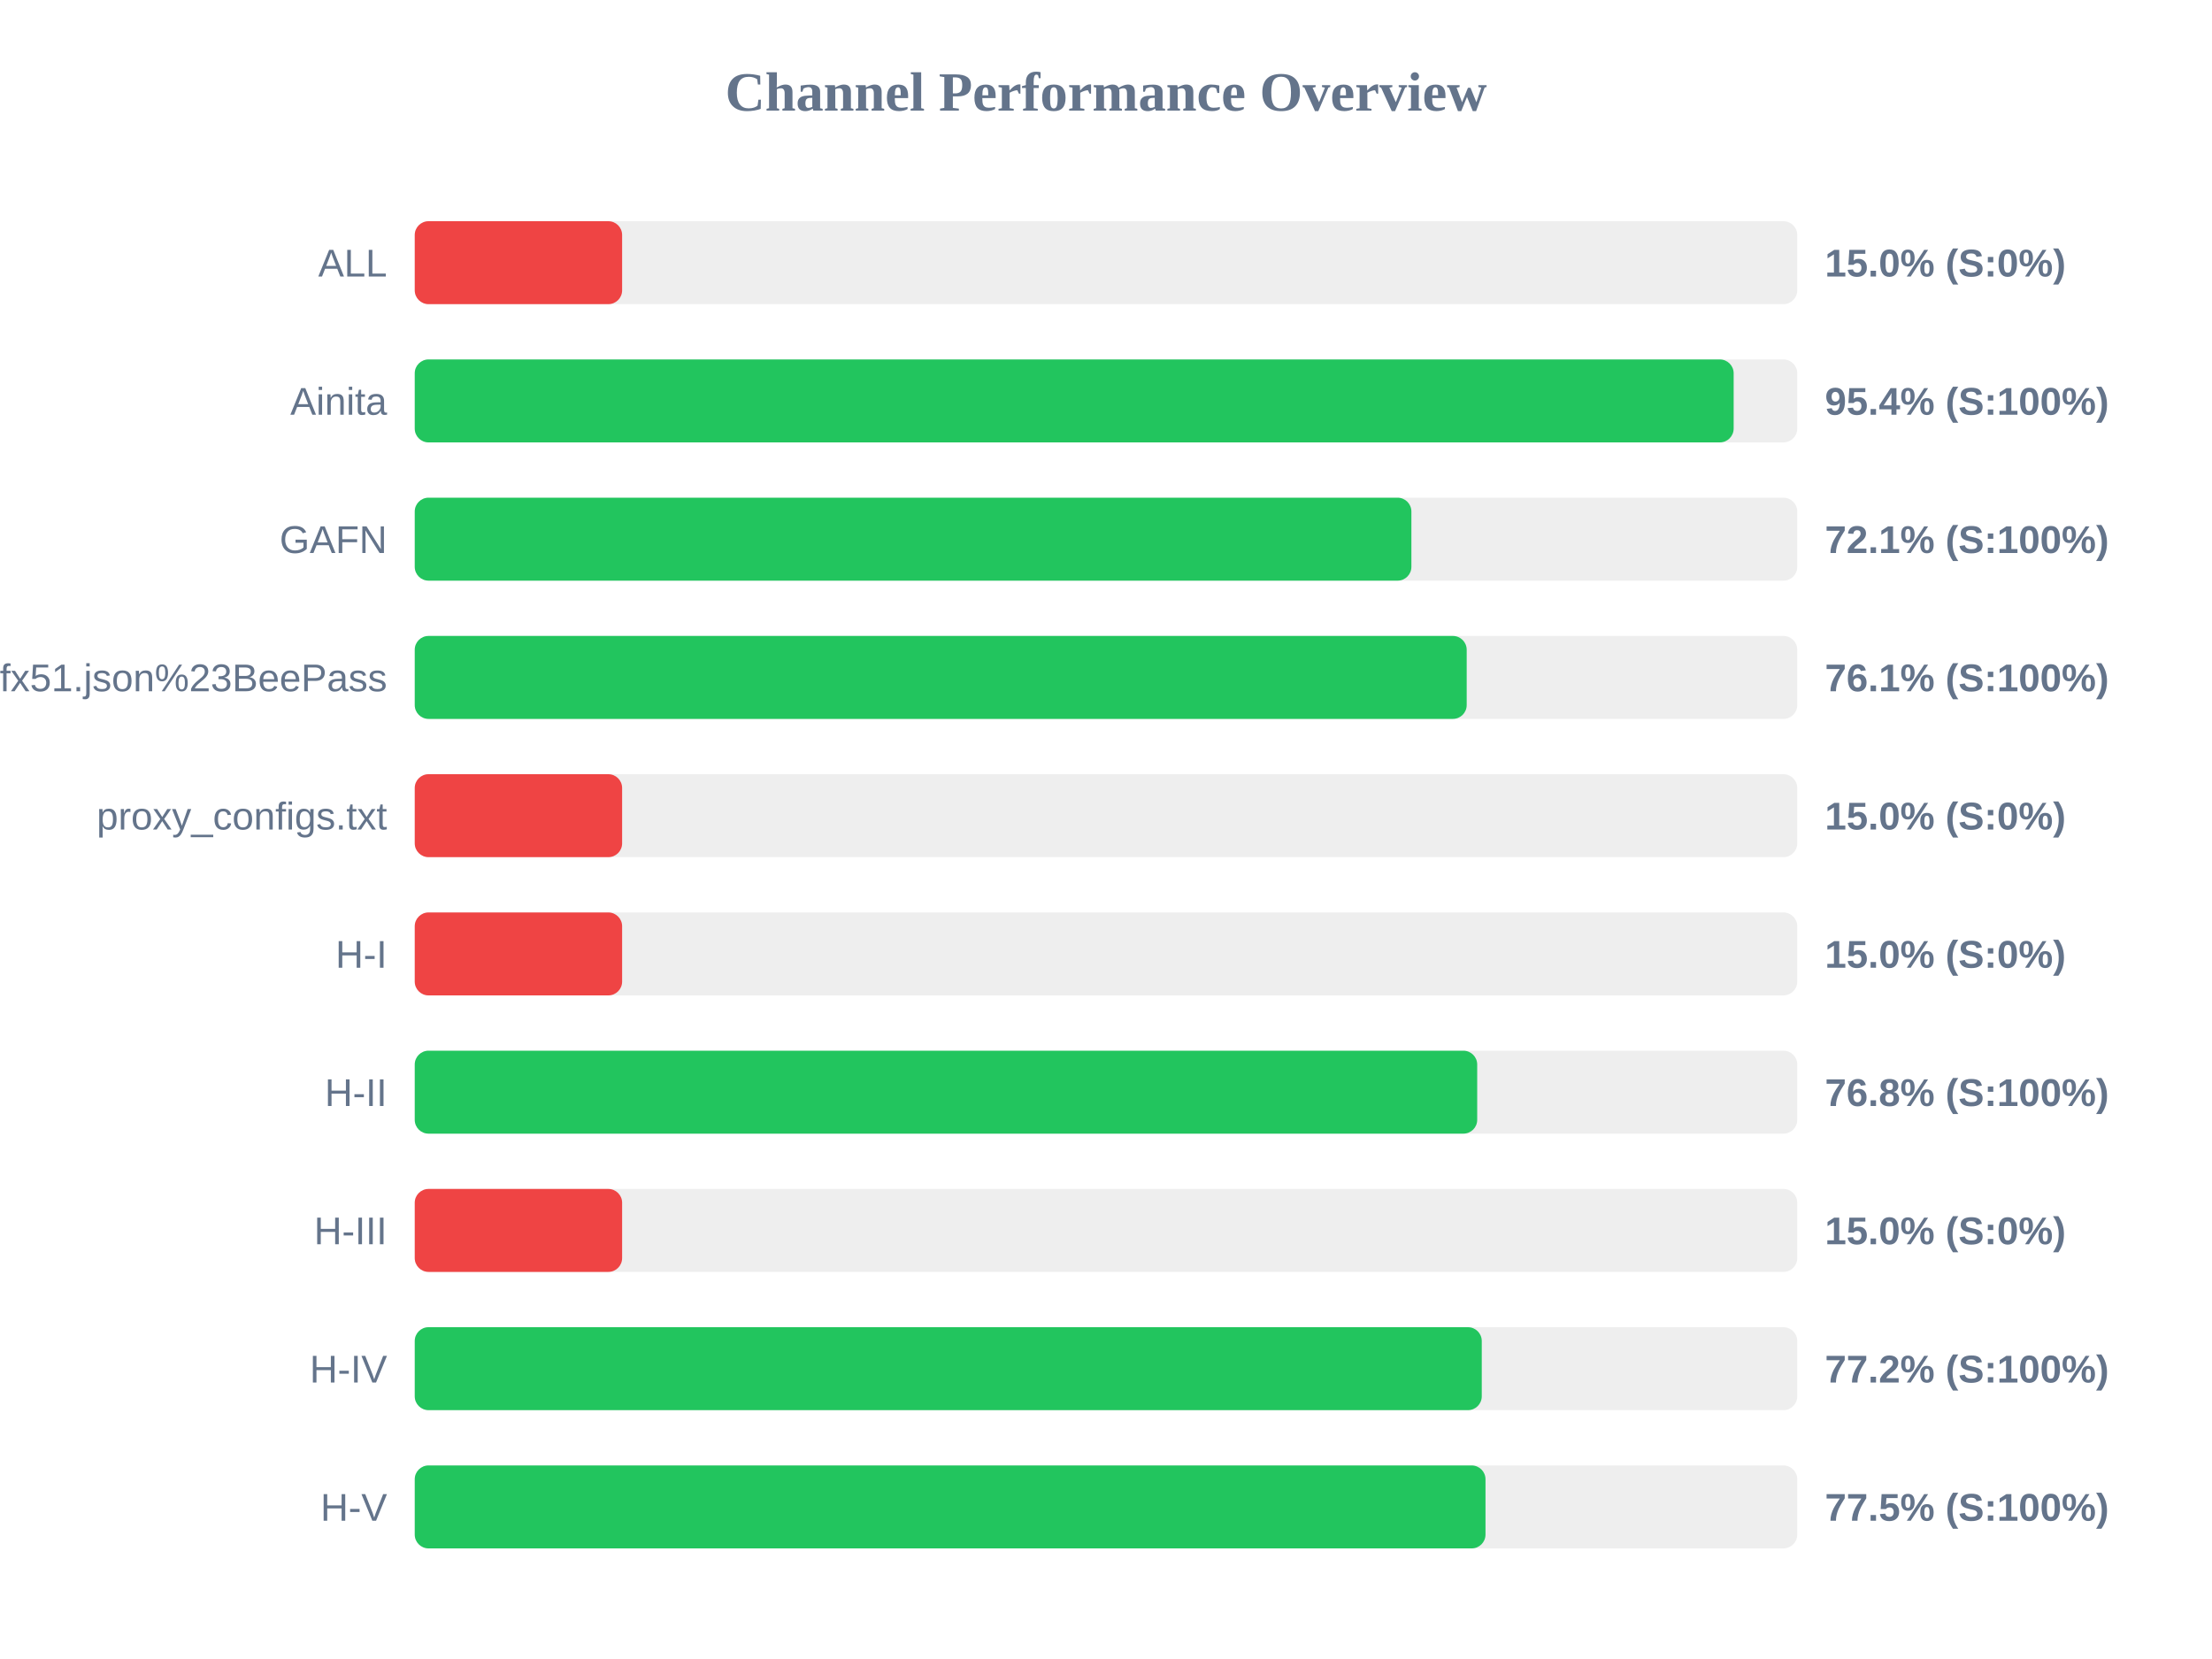
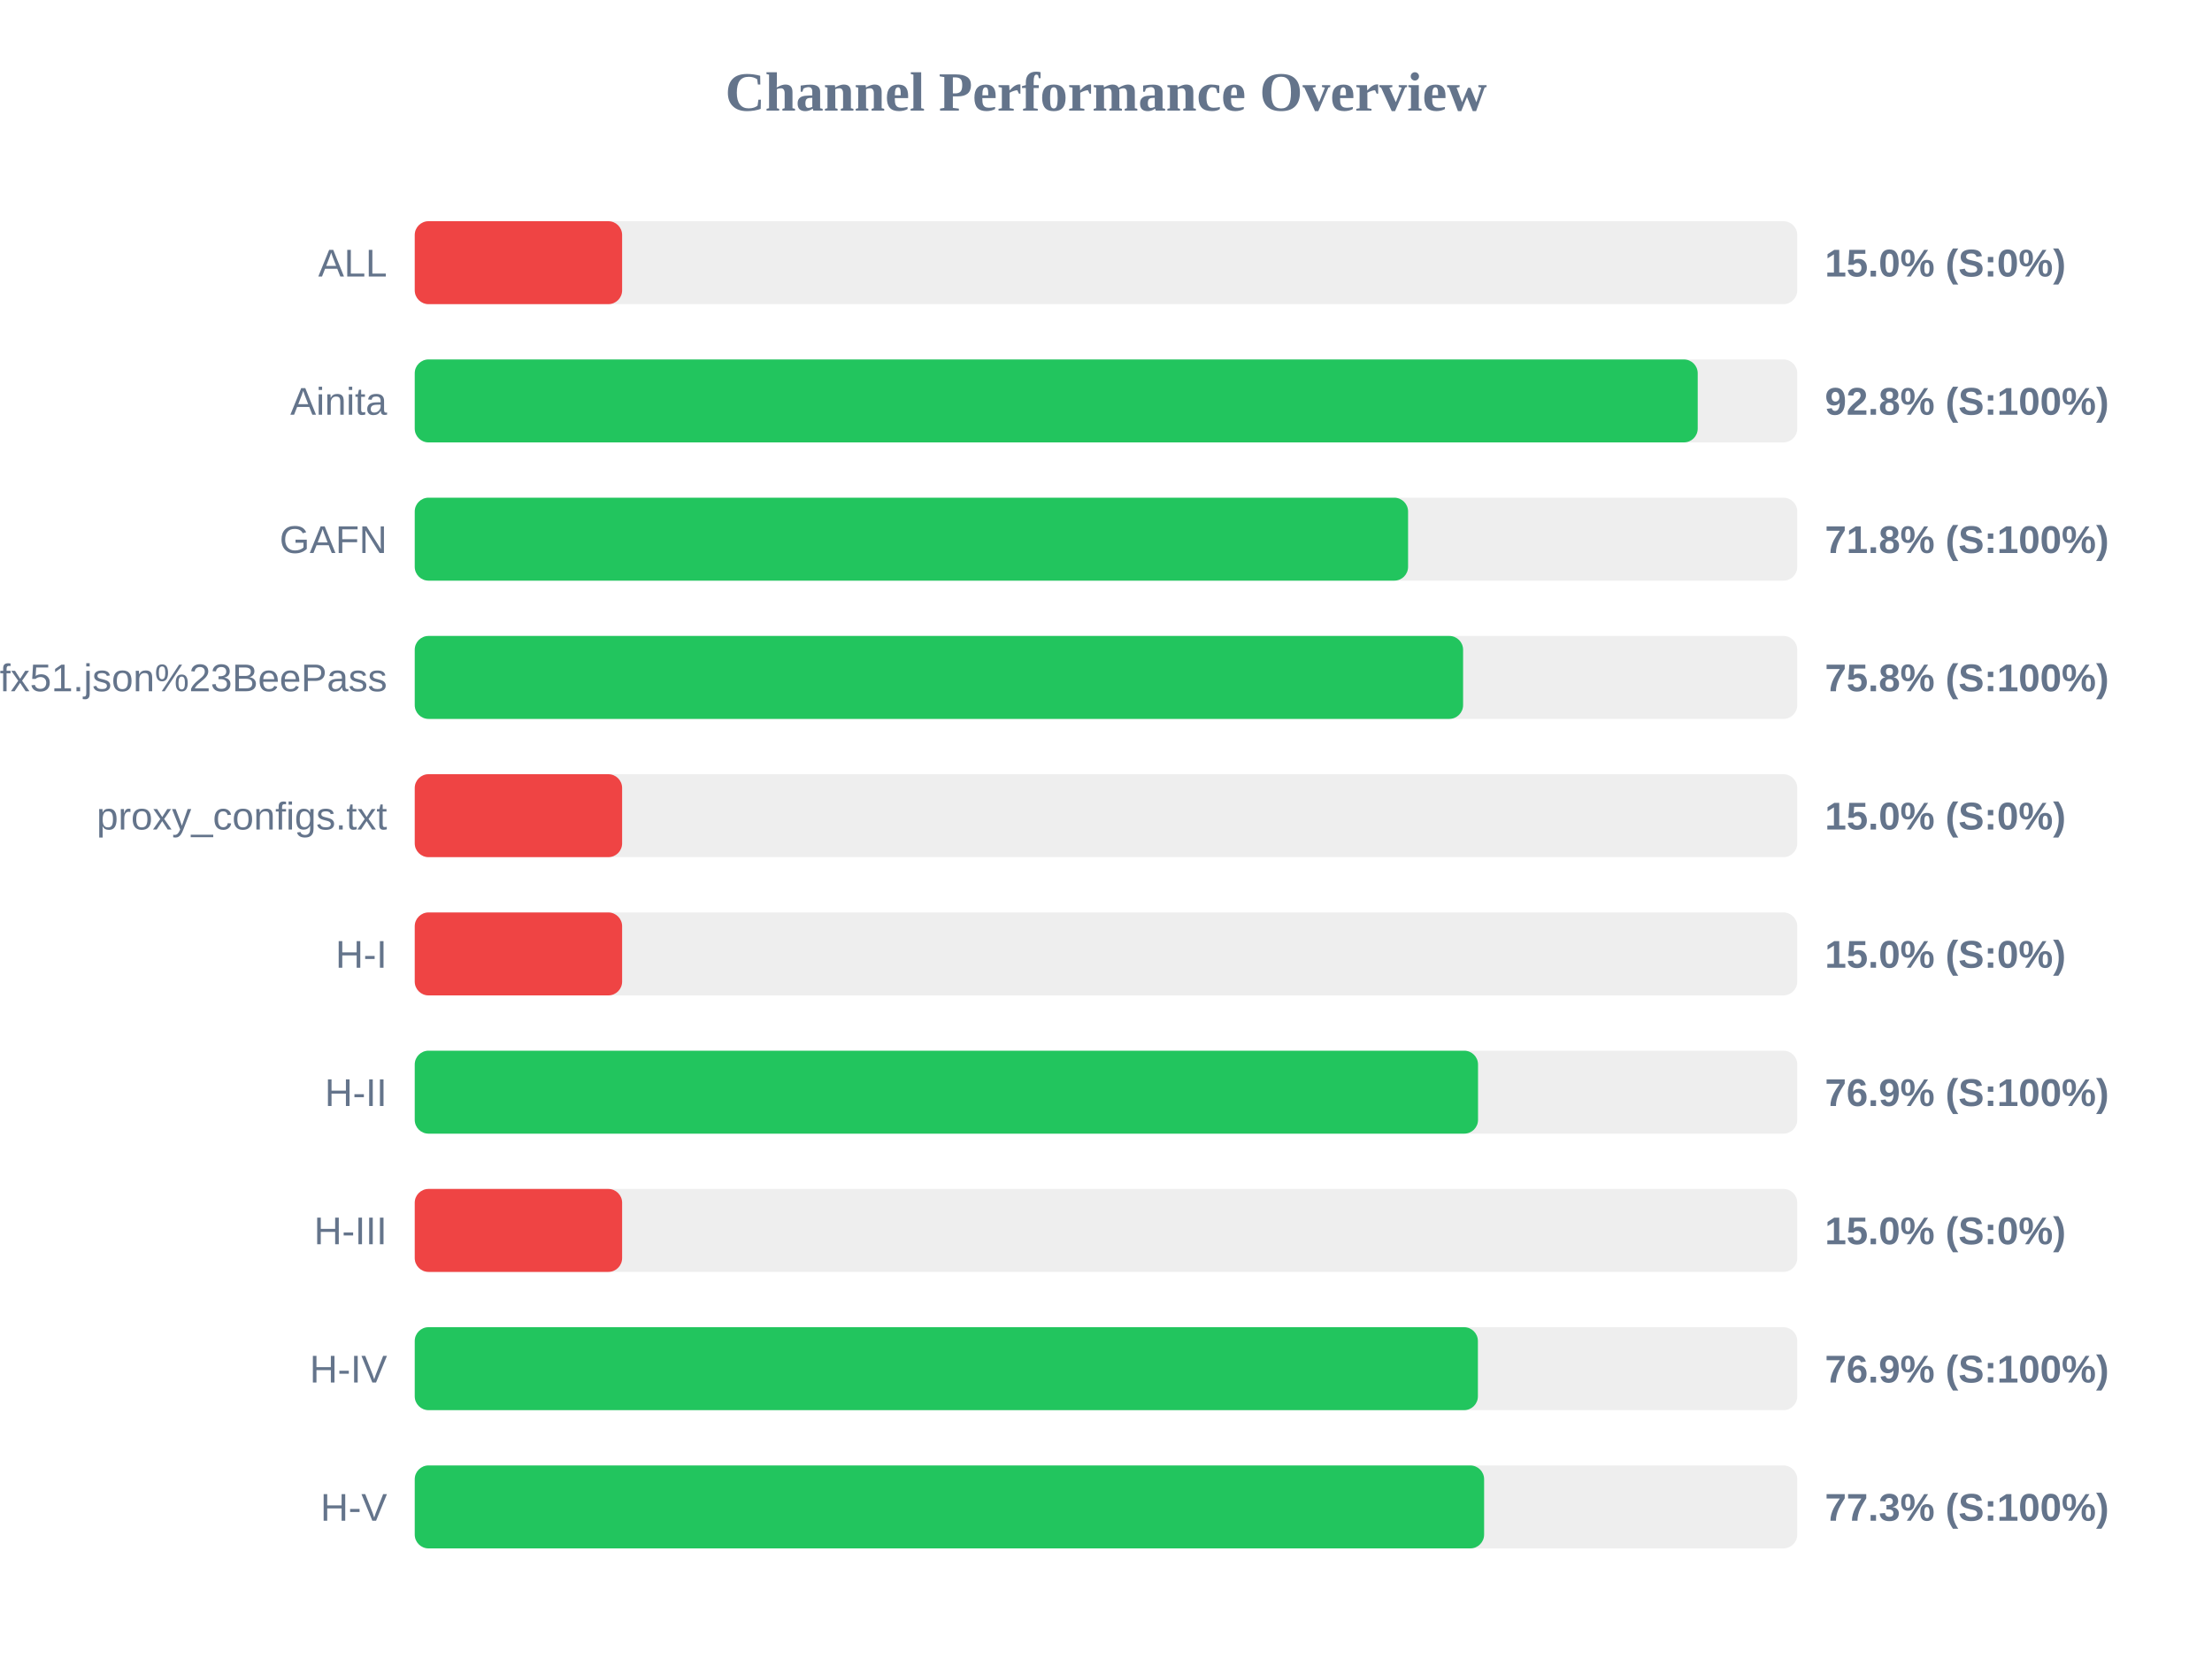
<svg xmlns="http://www.w3.org/2000/svg" width="800" height="600" version="1.1">
  <style>
        .row { font: 14px Arial; fill: #64748b; }
        .score { font: bold 14px Arial; fill: #64748b; }
    </style>
  <text x="400" y="40" text-anchor="middle" font-size="20px" font-weight="bold" fill="#64748b">Channel Performance Overview</text>
  <rect x="150" y="80" width="500" height="30" fill="#eee" rx="5" />
  <rect x="150" y="80" width="75.0" height="30" fill="#ef4444" rx="5" />
  <text x="140" y="100" text-anchor="end" class="row">ALL</text>
  <text x="660" y="100" text-anchor="start" class="score">15.0% (S:0%)</text>
  <rect x="150" y="130" width="500" height="30" fill="#eee" rx="5" />
-   <rect x="150" y="130" width="477.0" height="30" fill="#22c55e" rx="5" />
+   <rect x="150" y="130" width="464.0" height="30" fill="#22c55e" rx="5" />
  <text x="140" y="150" text-anchor="end" class="row">Ainita</text>
-   <text x="660" y="150" text-anchor="start" class="score">95.4% (S:100%)</text>
+   <text x="660" y="150" text-anchor="start" class="score">92.8% (S:100%)</text>
  <rect x="150" y="180" width="500" height="30" fill="#eee" rx="5" />
-   <rect x="150" y="180" width="360.45" height="30" fill="#22c55e" rx="5" />
+   <rect x="150" y="180" width="359.25" height="30" fill="#22c55e" rx="5" />
  <text x="140" y="200" text-anchor="end" class="row">GAFN</text>
-   <text x="660" y="200" text-anchor="start" class="score">72.1% (S:100%)</text>
+   <text x="660" y="200" text-anchor="start" class="score">71.8% (S:100%)</text>
  <rect x="150" y="230" width="500" height="30" fill="#eee" rx="5" />
-   <rect x="150" y="230" width="380.45" height="30" fill="#22c55e" rx="5" />
+   <rect x="150" y="230" width="379.15" height="30" fill="#22c55e" rx="5" />
  <text x="140" y="250" text-anchor="end" class="row">sub?s=ssconf%3A%2F%2Fs3.amazonaws.com%2Fbeedynconprd%2Fzf38bv6oxi1nv3wfkpmxyfl8yj5fargza3foantoalu16vznl0ckxx7bgf1ufx51.json%23BeePass</text>
-   <text x="660" y="250" text-anchor="start" class="score">76.1% (S:100%)</text>
+   <text x="660" y="250" text-anchor="start" class="score">75.8% (S:100%)</text>
  <rect x="150" y="280" width="500" height="30" fill="#eee" rx="5" />
  <rect x="150" y="280" width="75.0" height="30" fill="#ef4444" rx="5" />
  <text x="140" y="300" text-anchor="end" class="row">proxy_configs.txt</text>
  <text x="660" y="300" text-anchor="start" class="score">15.0% (S:0%)</text>
  <rect x="150" y="330" width="500" height="30" fill="#eee" rx="5" />
  <rect x="150" y="330" width="75.0" height="30" fill="#ef4444" rx="5" />
  <text x="140" y="350" text-anchor="end" class="row">H-I</text>
  <text x="660" y="350" text-anchor="start" class="score">15.0% (S:0%)</text>
  <rect x="150" y="380" width="500" height="30" fill="#eee" rx="5" />
-   <rect x="150" y="380" width="384.25" height="30" fill="#22c55e" rx="5" />
+   <rect x="150" y="380" width="384.55" height="30" fill="#22c55e" rx="5" />
  <text x="140" y="400" text-anchor="end" class="row">H-II</text>
-   <text x="660" y="400" text-anchor="start" class="score">76.8% (S:100%)</text>
+   <text x="660" y="400" text-anchor="start" class="score">76.9% (S:100%)</text>
  <rect x="150" y="430" width="500" height="30" fill="#eee" rx="5" />
  <rect x="150" y="430" width="75.0" height="30" fill="#ef4444" rx="5" />
  <text x="140" y="450" text-anchor="end" class="row">H-III</text>
  <text x="660" y="450" text-anchor="start" class="score">15.0% (S:0%)</text>
  <rect x="150" y="480" width="500" height="30" fill="#eee" rx="5" />
-   <rect x="150" y="480" width="385.9" height="30" fill="#22c55e" rx="5" />
+   <rect x="150" y="480" width="384.5" height="30" fill="#22c55e" rx="5" />
  <text x="140" y="500" text-anchor="end" class="row">H-IV</text>
-   <text x="660" y="500" text-anchor="start" class="score">77.2% (S:100%)</text>
+   <text x="660" y="500" text-anchor="start" class="score">76.9% (S:100%)</text>
  <rect x="150" y="530" width="500" height="30" fill="#eee" rx="5" />
-   <rect x="150" y="530" width="387.25" height="30" fill="#22c55e" rx="5" />
+   <rect x="150" y="530" width="386.75" height="30" fill="#22c55e" rx="5" />
  <text x="140" y="550" text-anchor="end" class="row">H-V</text>
-   <text x="660" y="550" text-anchor="start" class="score">77.5% (S:100%)</text>
+   <text x="660" y="550" text-anchor="start" class="score">77.3% (S:100%)</text>
</svg>
